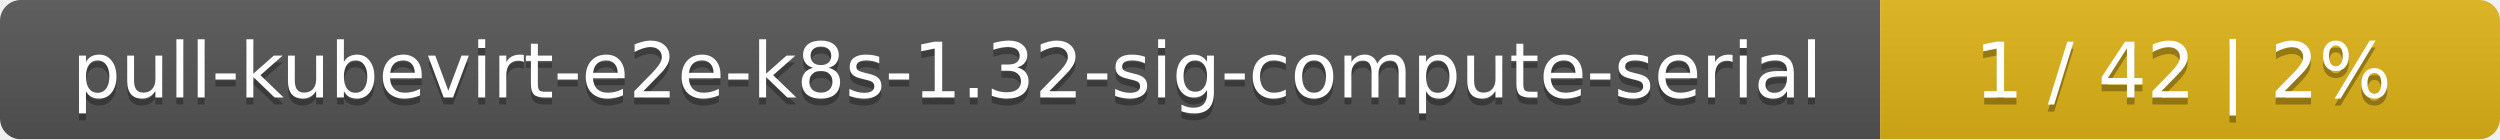
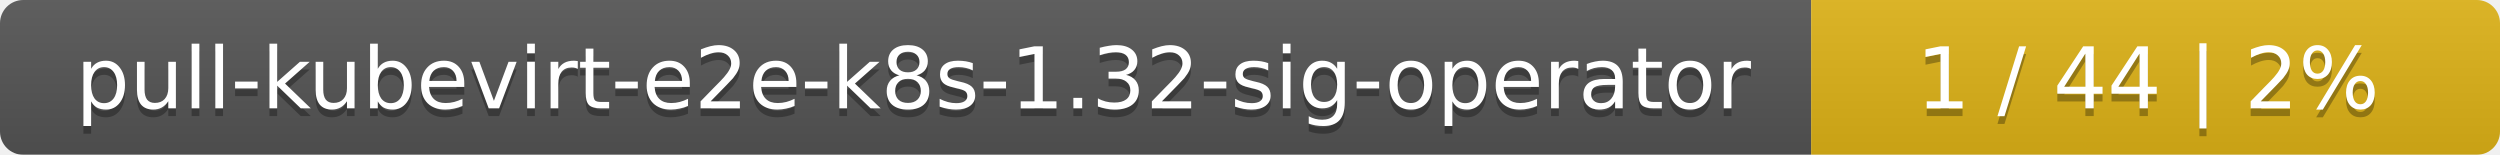
- <svg xmlns="http://www.w3.org/2000/svg" width="359" height="20">
+ <svg xmlns="http://www.w3.org/2000/svg" width="323" height="20">
  <linearGradient id="smooth" x2="0" y2="100%">
    <stop offset="0" stop-color="#bbb" stop-opacity=".1" />
    <stop offset="1" stop-opacity=".1" />
  </linearGradient>
  <mask id="round">
-     <rect width="359" height="20" rx="3" fill="#fff" />
+     <rect width="323" height="20" rx="3" fill="#fff" />
  </mask>
  <g mask="url(#round)">
-     <rect width="270" height="20" fill="#555" />
-     <rect x="270" width="89" height="20" fill="#dfb317" />
-     <rect width="359" height="20" fill="url(#smooth)" />
+     <rect width="234" height="20" fill="#555" />
+     <rect x="234" width="89" height="20" fill="#dfb317" />
+     <rect width="323" height="20" fill="url(#smooth)" />
  </g>
  <g fill="#fff" text-anchor="middle" font-family="DejaVu Sans,Verdana,Geneva,sans-serif" font-size="11">
-     <text x="136" y="15" fill="#010101" fill-opacity=".3">pull-kubevirt-e2e-k8s-1.32-sig-compute-serial</text>
-     <text x="136" y="14">pull-kubevirt-e2e-k8s-1.32-sig-compute-serial</text>
-     <text x="313.5" y="15" fill="#010101" fill-opacity=".3">1 / 42    |    2%</text>
-     <text x="313.5" y="14">1 / 42    |    2%</text>
+     <text x="118" y="15" fill="#010101" fill-opacity=".3">pull-kubevirt-e2e-k8s-1.32-sig-operator</text>
+     <text x="118" y="14">pull-kubevirt-e2e-k8s-1.32-sig-operator</text>
+     <text x="277.5" y="15" fill="#010101" fill-opacity=".3">1 / 44    |    2%</text>
+     <text x="277.5" y="14">1 / 44    |    2%</text>
  </g>
</svg>
